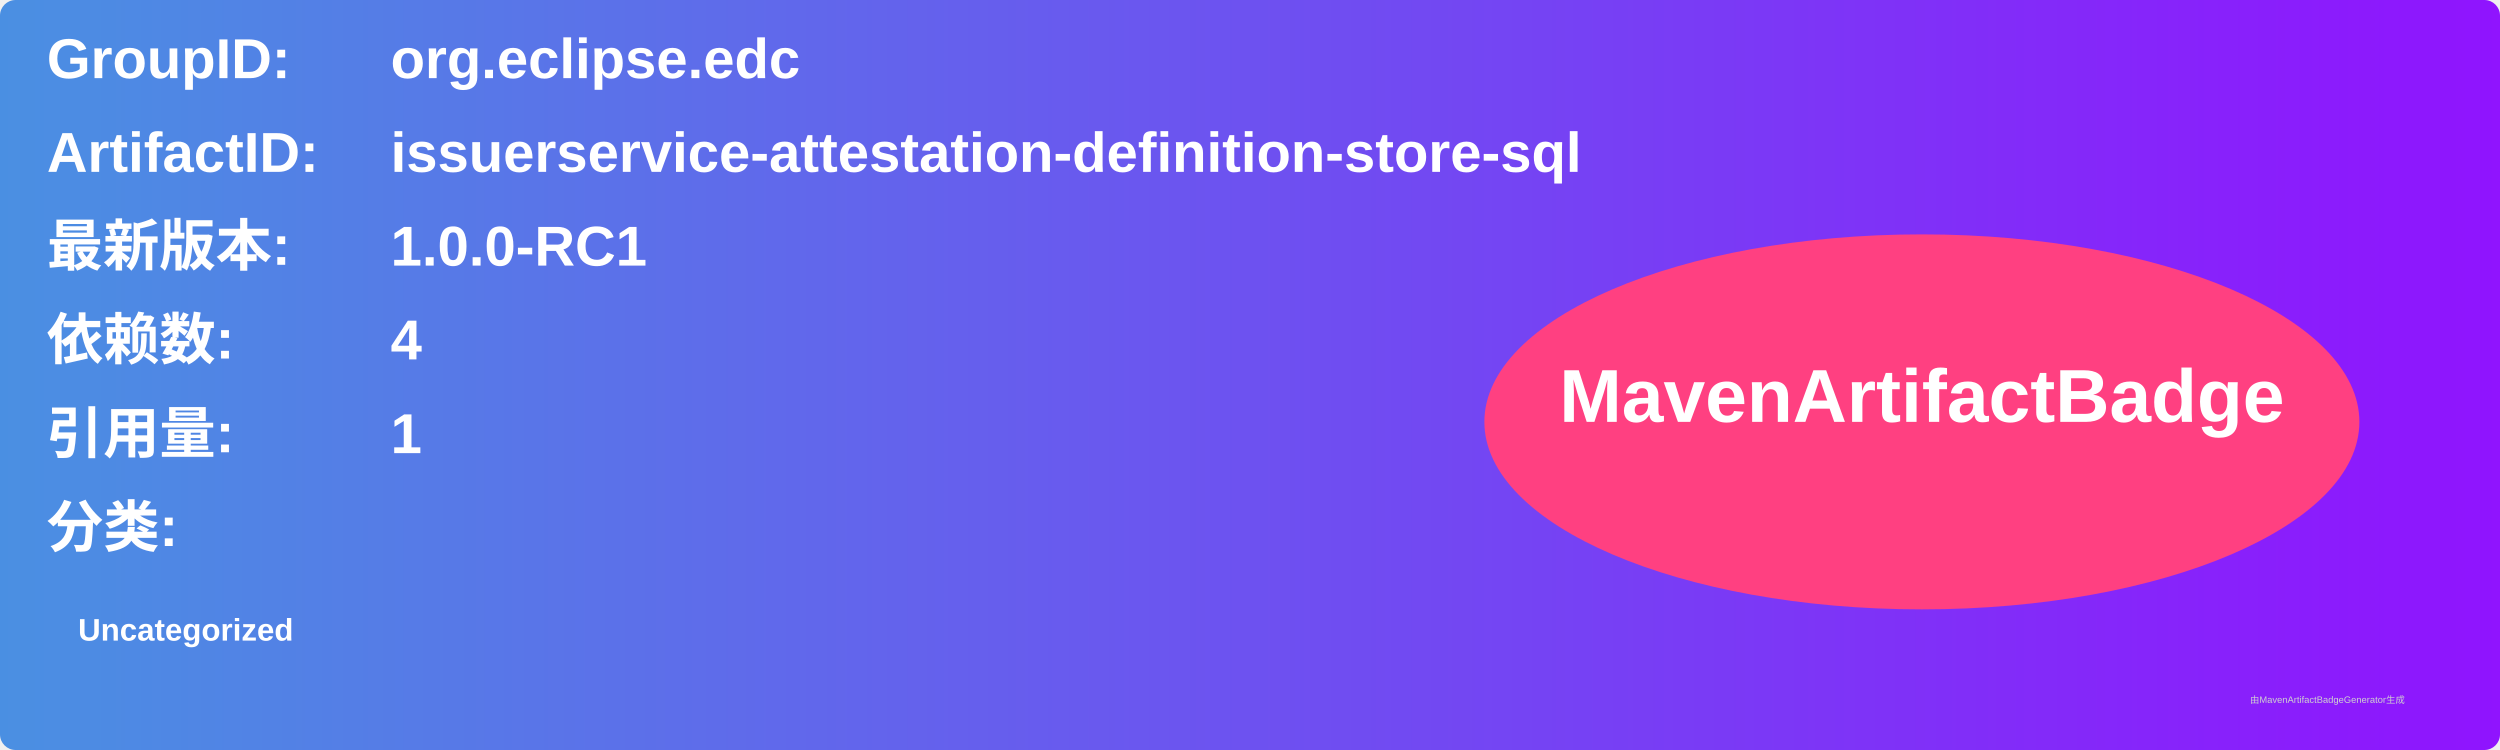
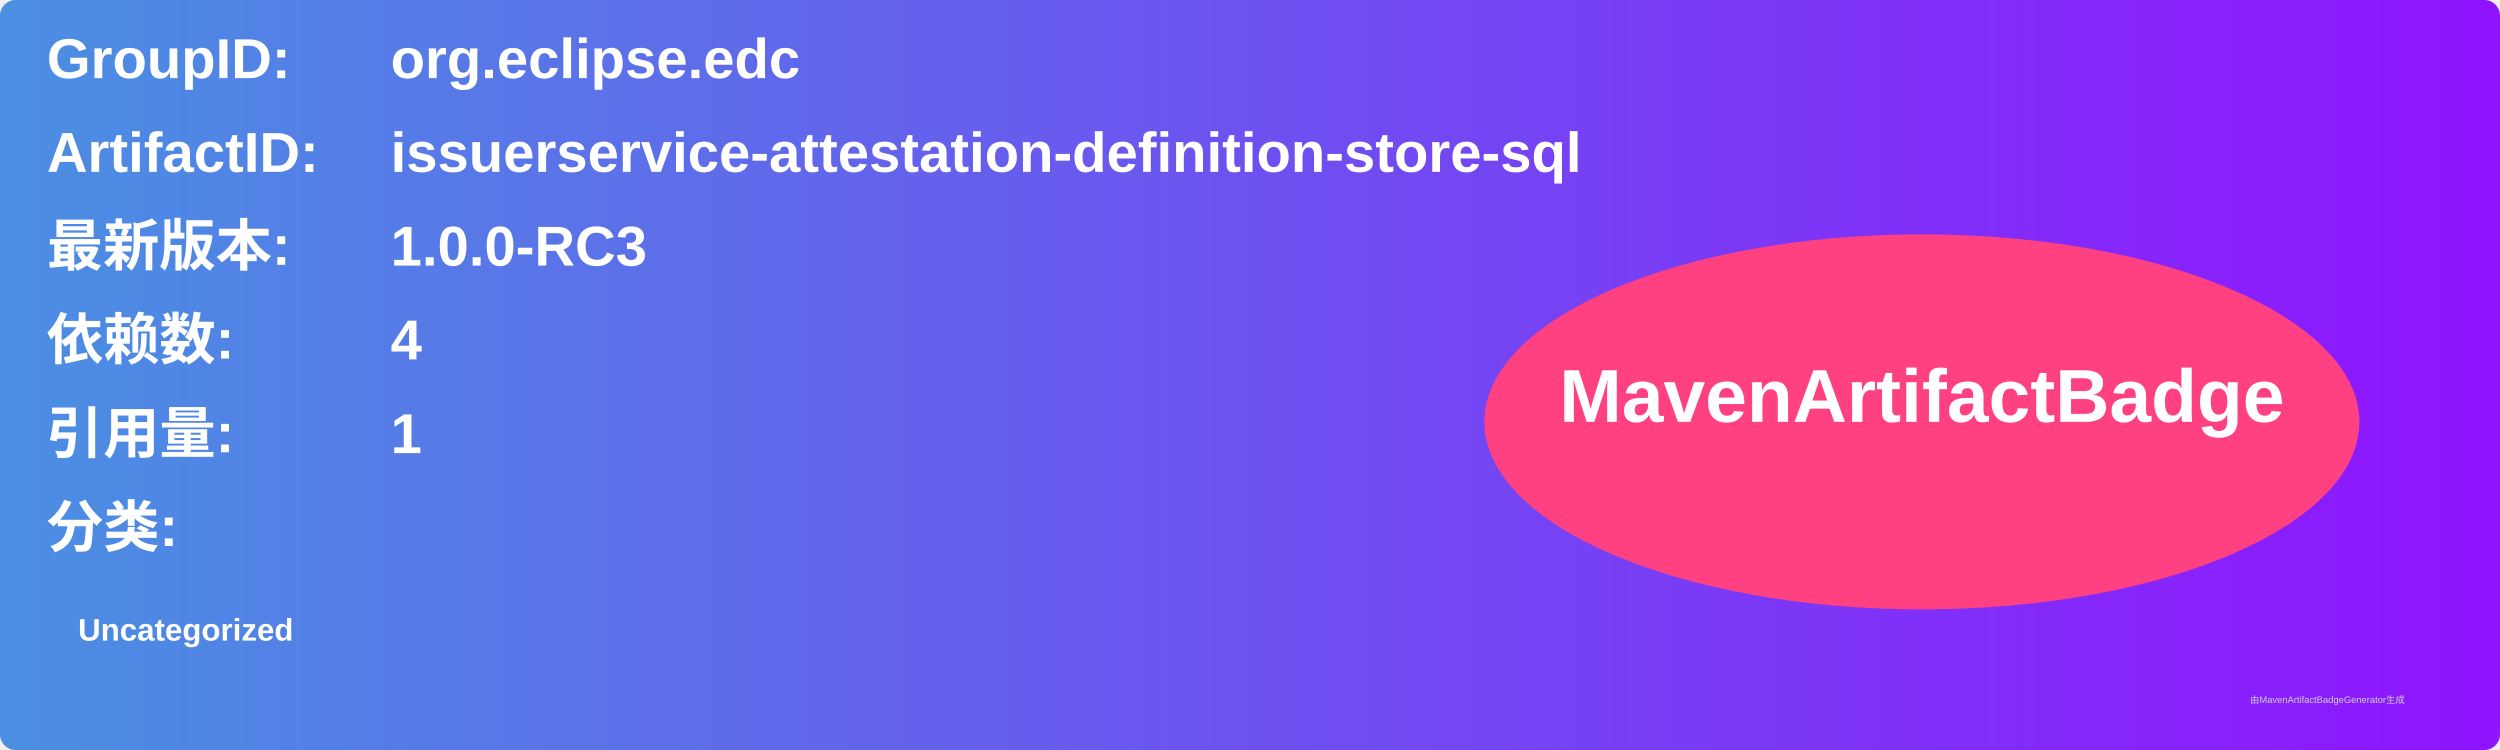
<svg xmlns="http://www.w3.org/2000/svg" width="800" height="240" viewBox="0 0 800 240">
  <linearGradient id="grad" x1="0%" y1="0%" x2="100%" y2="0%">
    <stop offset="0%" stop-color="#4a90e2" />
    <stop offset="100%" stop-color="#9013fe" />
  </linearGradient>
  <rect width="100%" height="100%" rx="5" ry="5" fill="url(#grad)" />
  <g transform="translate(15, 15)">
    <text x="0" y="10" font-family="Arial" font-size="18" fill="white" font-weight="bold" width="260">GroupID:</text>
    <text x="110" y="10" font-family="Arial" font-size="18" fill="white" font-weight="bold" width="460">org.eclipse.edc</text>
    <text x="0" y="40" font-family="Arial" font-size="18" fill="white" font-weight="bold" width="260">ArtifactID:</text>
    <text x="110" y="40" font-family="Arial" font-size="18" fill="white" font-weight="bold" width="460">issuerservice-attestation-definition-store-sql</text>
    <text x="0" y="70" font-family="Arial" font-size="18" fill="white" font-weight="bold">最新版本:</text>
    <text x="110" y="70" font-family="Arial" font-size="18" fill="white" font-weight="bold">
-       <tspan font-weight="bold">1.0.0-RC1</tspan>
+       <tspan font-weight="bold">1.0.0-RC3</tspan>
    </text>
    <text x="0" y="100" font-family="Arial" font-size="18" fill="white" font-weight="bold">依赖数: </text>
    <text x="110" y="100" font-family="Arial" font-size="18" fill="white">
      <tspan font-weight="bold">4</tspan>
    </text>
    <text x="0" y="130" font-family="Arial" font-size="18" fill="white" font-weight="bold">引用量: </text>
    <text x="110" y="130" font-family="Arial" font-size="18" fill="white">
      <tspan font-weight="bold">1</tspan>
    </text>
    <text x="0" y="160" font-family="Arial" font-size="18" fill="white" font-weight="bold">分类:</text>
    <text x="10" y="190" font-family="Arial" font-size="10" fill="white">
      <tspan font-weight="bold">Uncategorized</tspan>
    </text>
    <ellipse cx="600" cy="120" rx="140" ry="60" fill="#ff4081" />
    <text x="600" y="120" text-anchor="middle" font-family="Arial" font-size="24" fill="white" font-weight="bold">MavenArtifactBadge</text>
  </g>
  <text x="720" y="225" font-family="Arial" font-size="3" fill="#d0d0d0">由MavenArtifactBadgeGenerator生成</text>
</svg>
